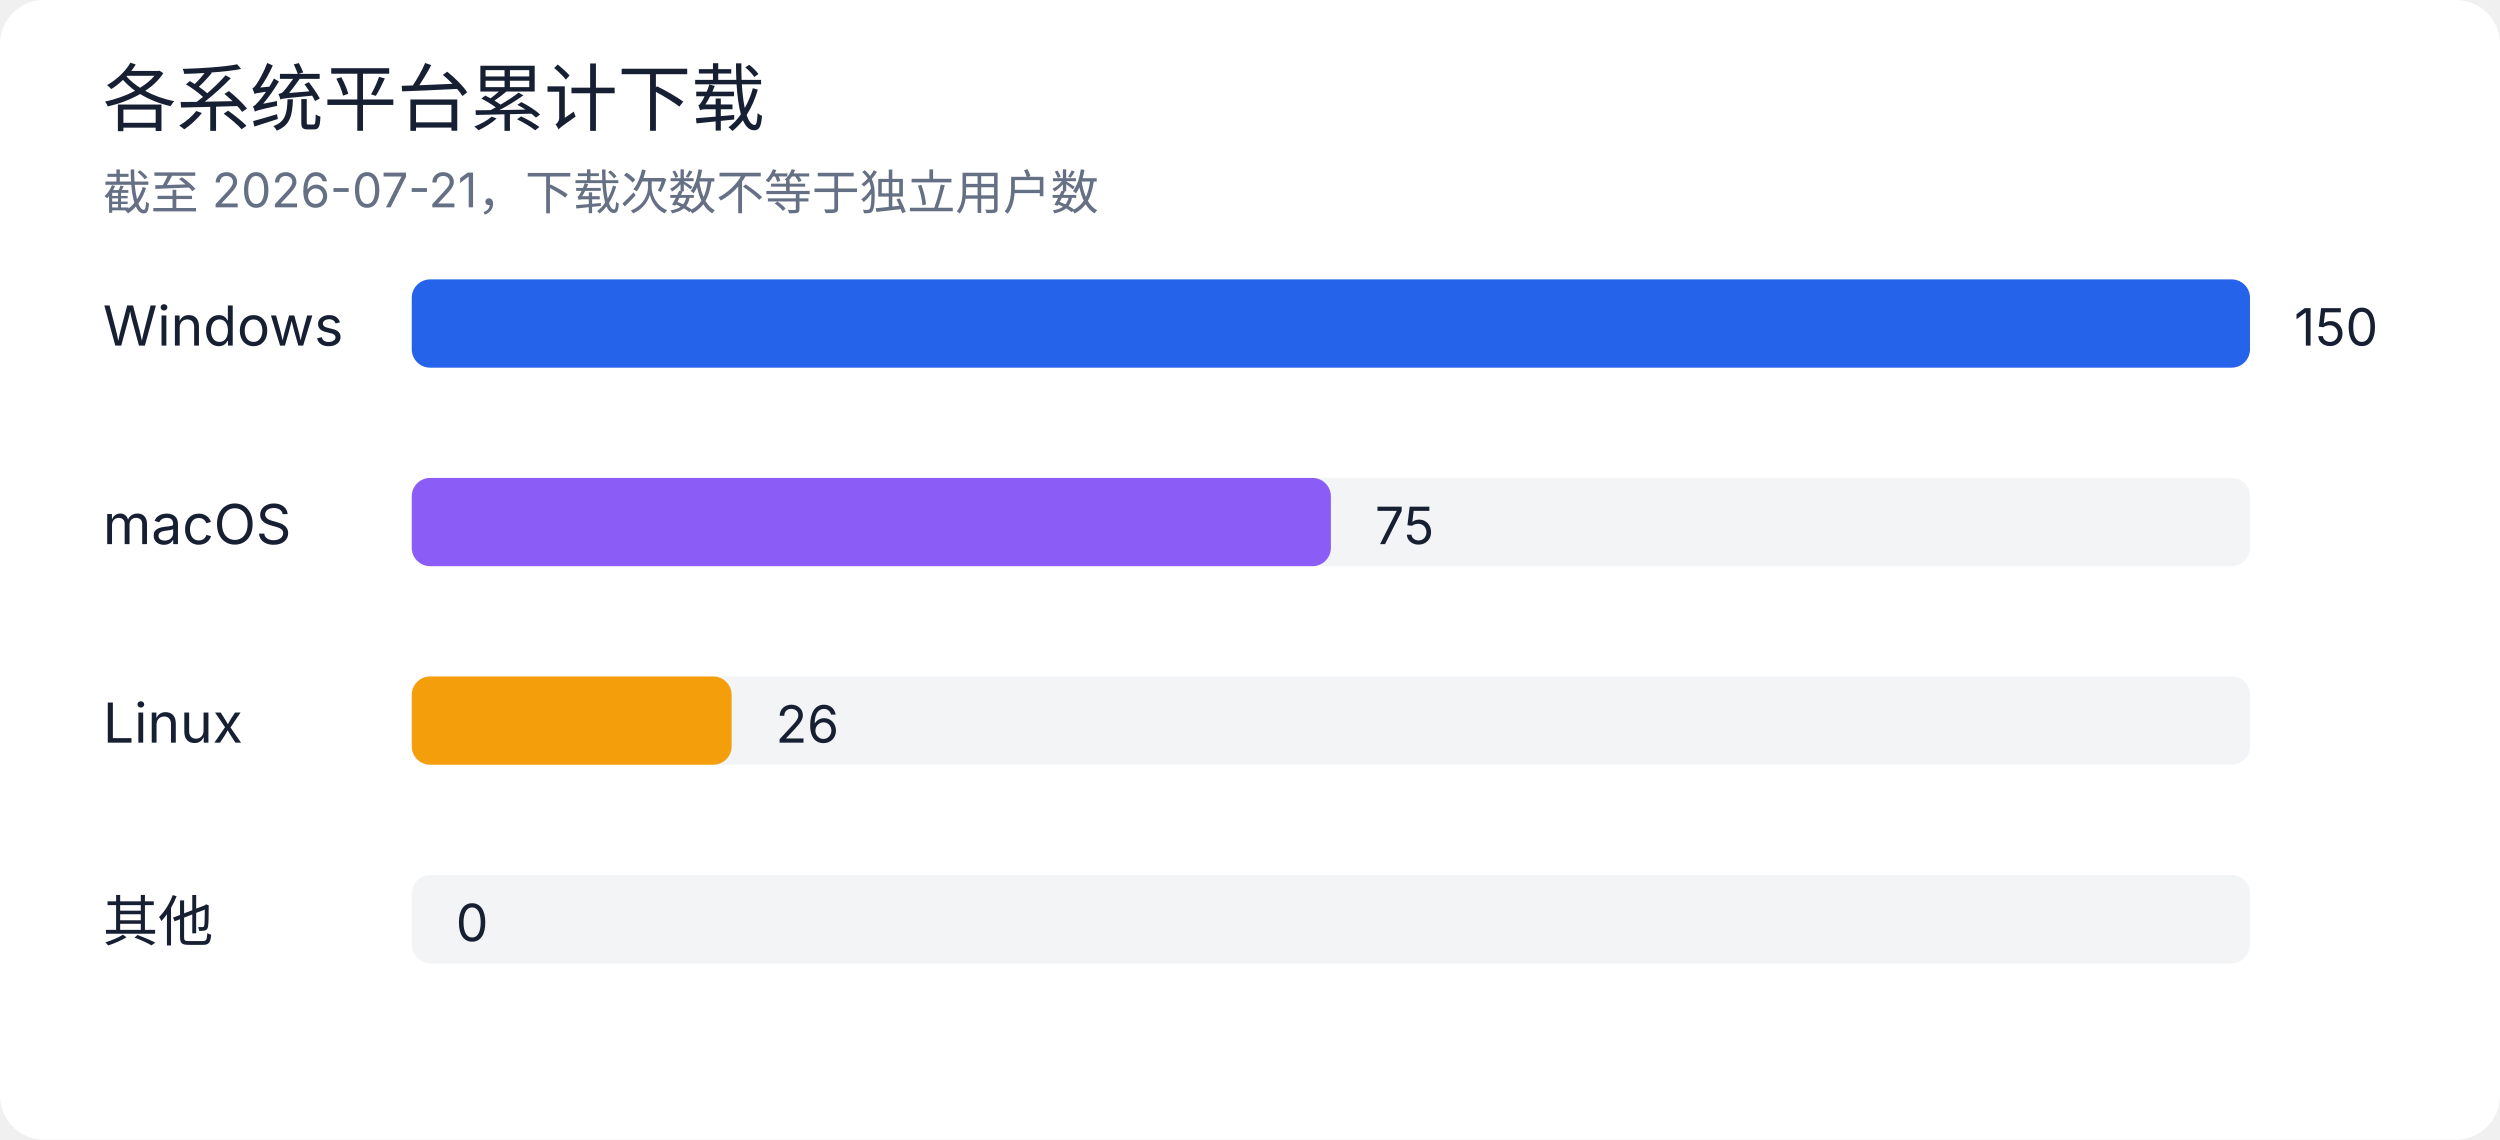
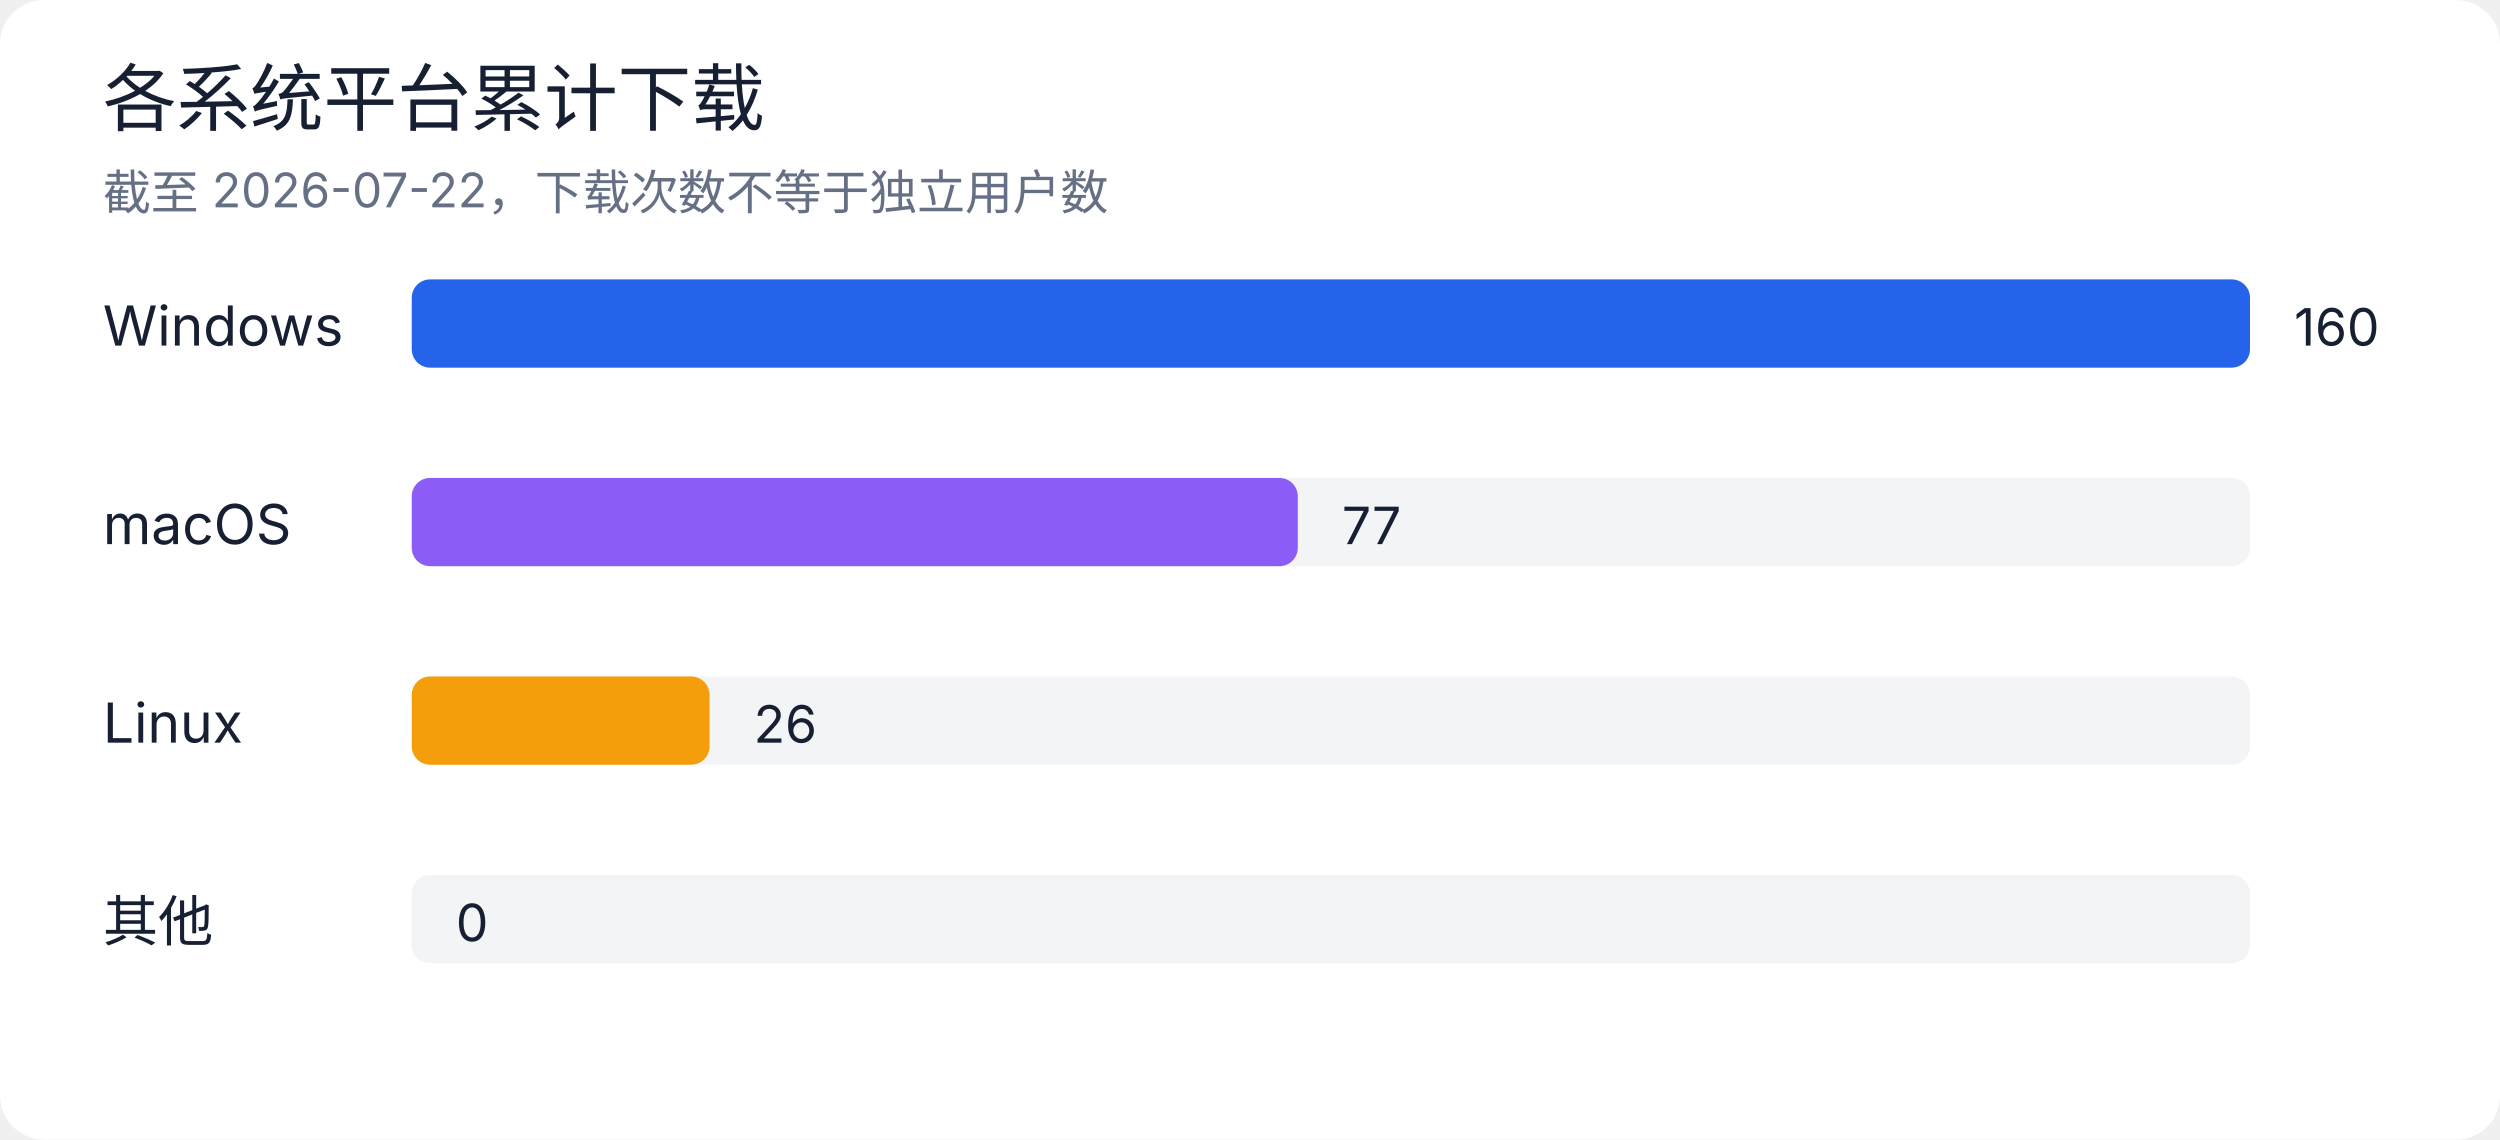
<svg xmlns="http://www.w3.org/2000/svg" width="680" height="310" viewBox="0 0 680 310" role="img" aria-labelledby="title desc">
  <rect width="100%" height="100%" rx="12" fill="#ffffff" />
  <style>
text { font-family: -apple-system, BlinkMacSystemFont, "Segoe UI", sans-serif; fill: #172033; }
.muted { fill: #667085; }
.grid { stroke: #e4e7ec; stroke-width: 1; }
@media (prefers-color-scheme: dark) {
  rect:first-of-type { fill: #0d1117; }
  text { fill: #e6edf3; }
  .muted { fill: #9da7b3; }
  .grid { stroke: #30363d; }
}
</style>
  <text x="28" y="34" font-size="20" font-weight="500">各系统平台累计下载</text>
-   <text x="28" y="57" class="muted" font-size="13">截至 2026-07-21，下载次数不等于独立用户数</text>
+   <text x="28" y="57" class="muted" font-size="13">截至 2026-07-22，下载次数不等于独立用户数</text>
  <text x="28" y="94" font-size="15">Windows</text>
  <rect x="112" y="76" width="500" height="24" rx="5" fill="#e4e7ec" opacity="0.45" />
  <rect x="112" y="76" width="500" height="24" rx="5" fill="#2563eb" />
-   <text x="624" y="94" font-size="14">150</text>
+   <text x="624" y="94" font-size="14">160</text>
  <text x="28" y="148" font-size="15">macOS</text>
  <rect x="112" y="130" width="500" height="24" rx="5" fill="#e4e7ec" opacity="0.45" />
-   <rect x="112" y="130" width="250" height="24" rx="5" fill="#8b5cf6" />
-   <text x="374" y="148" font-size="14">75</text>
+   <rect x="112" y="130" width="241" height="24" rx="5" fill="#8b5cf6" />
+   <text x="365" y="148" font-size="14">77</text>
  <text x="28" y="202" font-size="15">Linux</text>
  <rect x="112" y="184" width="500" height="24" rx="5" fill="#e4e7ec" opacity="0.45" />
-   <rect x="112" y="184" width="87" height="24" rx="5" fill="#f59e0b" />
-   <text x="211" y="202" font-size="14">26</text>
+   <rect x="112" y="184" width="81" height="24" rx="5" fill="#f59e0b" />
+   <text x="205" y="202" font-size="14">26</text>
  <text x="28" y="256" font-size="15">其他</text>
  <rect x="112" y="238" width="500" height="24" rx="5" fill="#e4e7ec" opacity="0.45" />
  <rect x="112" y="238" width="0" height="24" rx="5" fill="#64748b" />
  <text x="124" y="256" font-size="14">0</text>
</svg>
